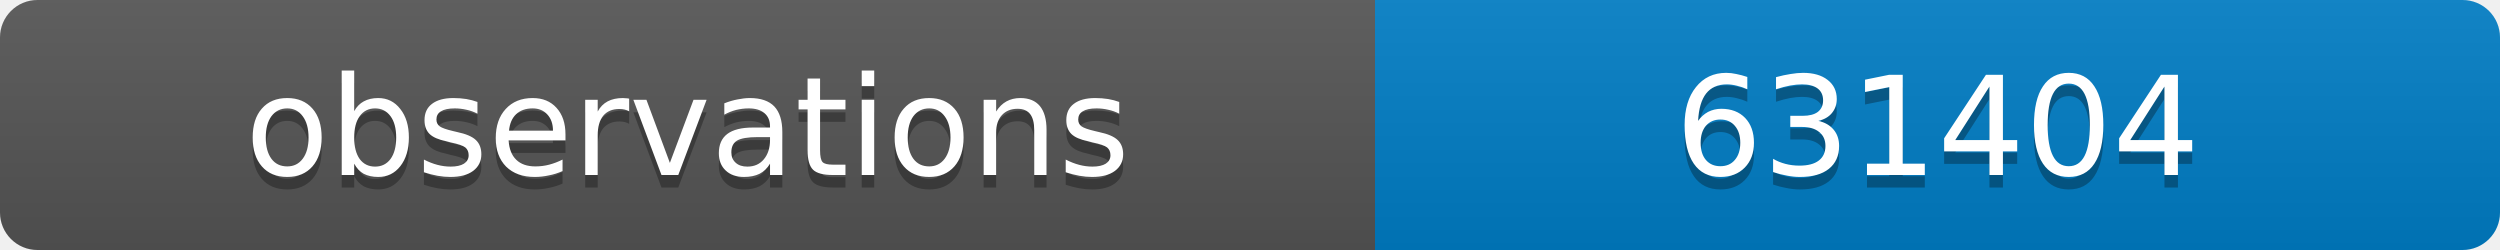
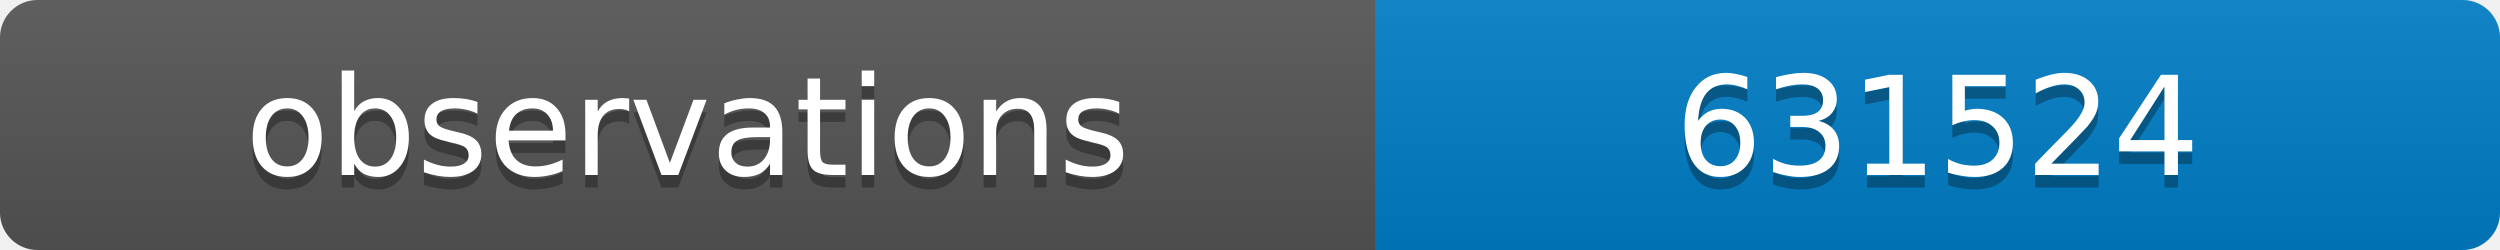
<svg xmlns="http://www.w3.org/2000/svg" width="200" height="20">
  <linearGradient id="b" x2="0" y2="100%">
    <stop offset="0" stop-color="#bbb" stop-opacity=".1" />
    <stop offset="1" stop-opacity=".1" />
  </linearGradient>
  <clipPath id="a">
    <rect width="200" height="20" rx="3" fill="#fff" />
  </clipPath>
  <g clip-path="url(#a)">
    <path fill="#555" d="M0 0h110v20H0z" />
    <path fill="#007ec6" d="M110 0h90v20H110z" />
    <path fill="url(#b)" d="M0 0h200v20H0z" />
  </g>
  <g fill="#fff" text-anchor="middle" font-family="DejaVu Sans,Verdana,Geneva,sans-serif" font-size="11">
    <text x="55" y="15" fill="#010101" fill-opacity=".3">observations</text>
    <text x="55" y="14">observations</text>
-     <text x="155" y="15" fill="#010101" fill-opacity=".3">631404</text>
-     <text x="155" y="14">631404</text>
+     <text x="155" y="15" fill="#010101" fill-opacity=".3">631524</text>
+     <text x="155" y="14">631524</text>
  </g>
</svg>
